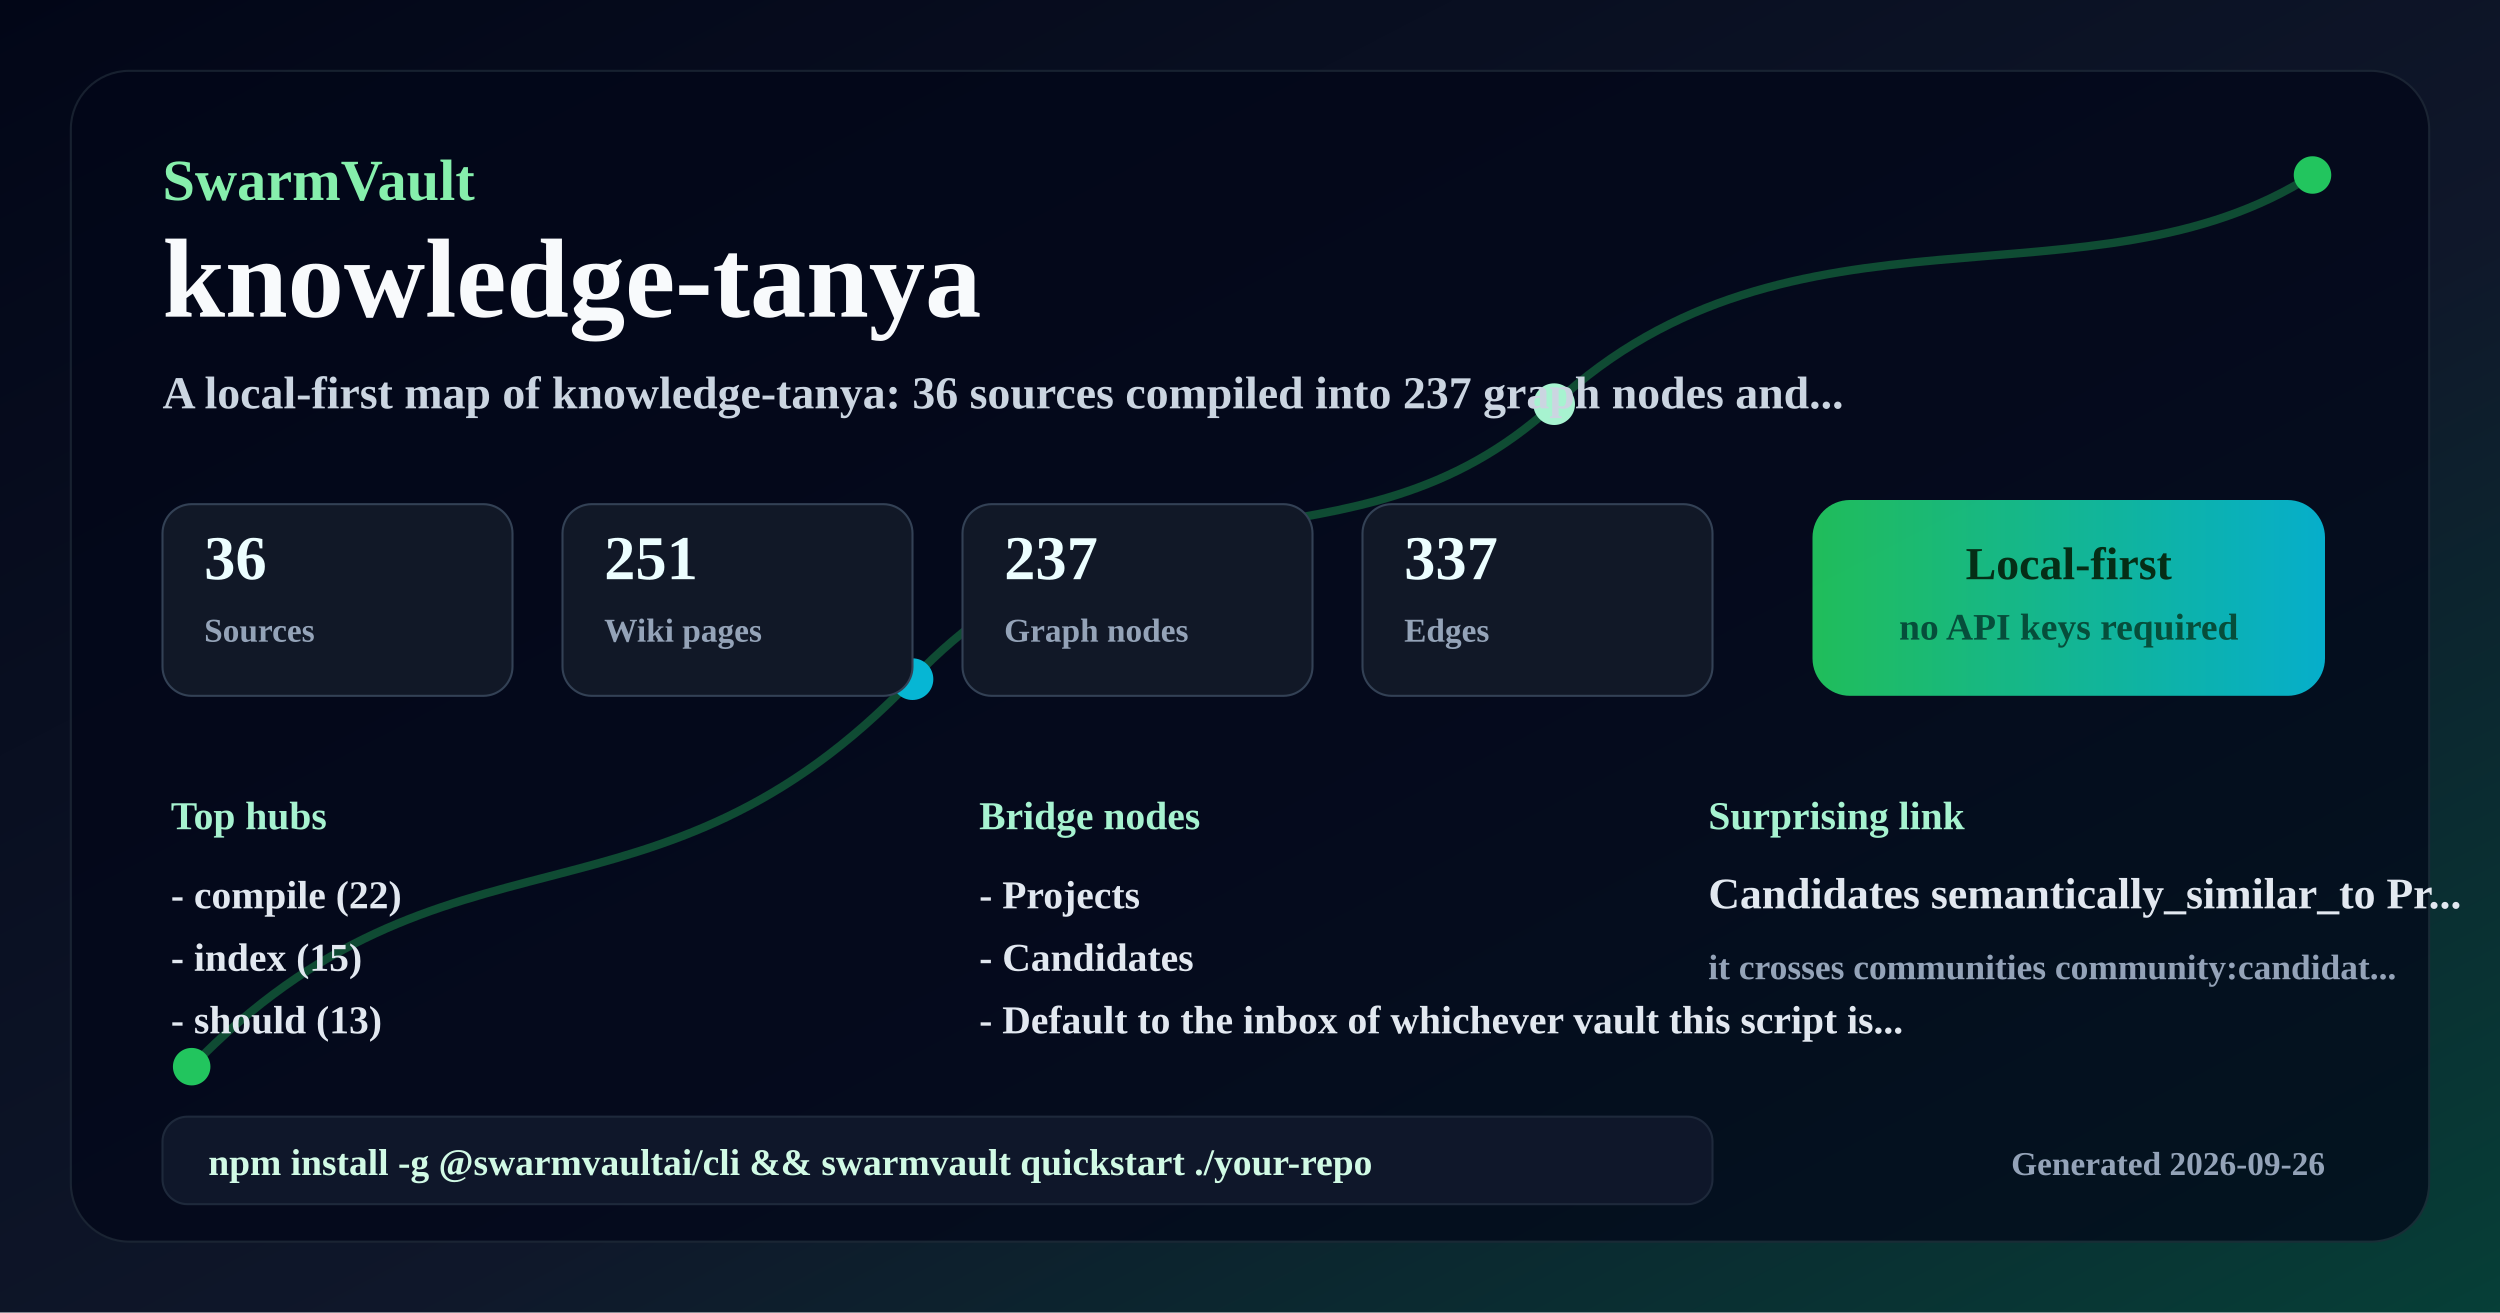
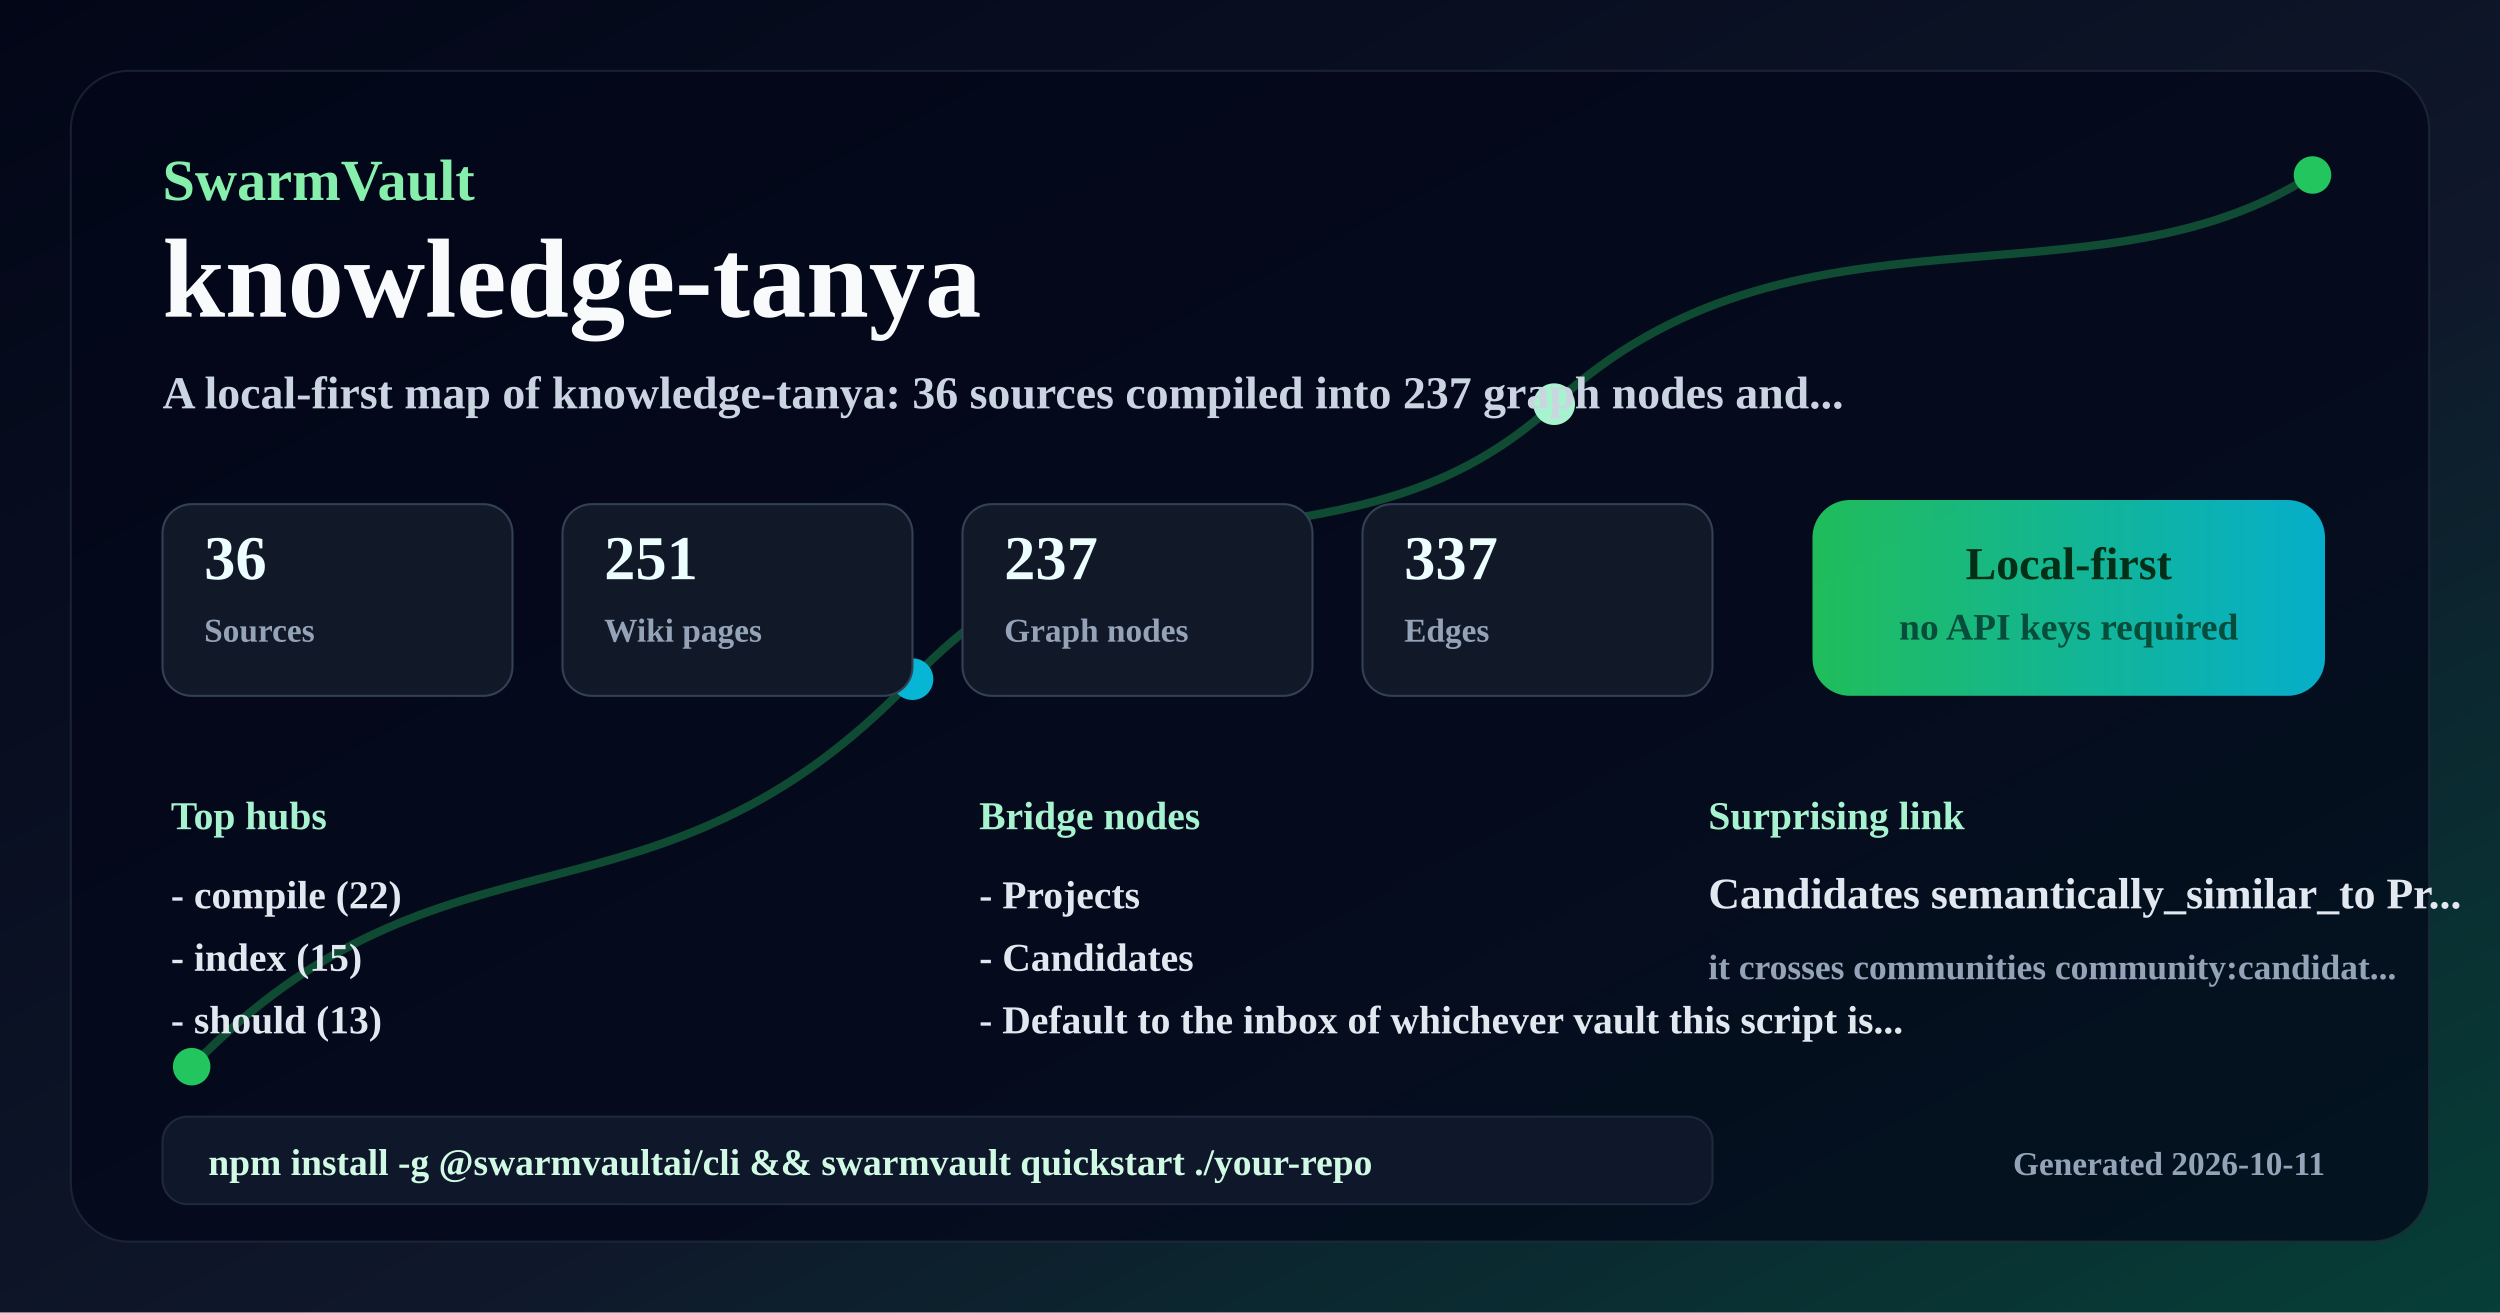
<svg xmlns="http://www.w3.org/2000/svg" width="1200" height="630" viewBox="0 0 1200 630" role="img" aria-labelledby="title desc">
  <defs>
    <linearGradient id="background" x1="0" y1="0" x2="1" y2="1">
      <stop offset="0%" stop-color="#020617" />
      <stop offset="58%" stop-color="#0f172a" />
      <stop offset="100%" stop-color="#063f37" />
    </linearGradient>
    <linearGradient id="accent" x1="0" y1="0" x2="1" y2="0">
      <stop offset="0%" stop-color="#22c55e" />
      <stop offset="100%" stop-color="#06b6d4" />
    </linearGradient>
  </defs>
  <rect width="1200" height="630" fill="url(#background)" />
  <rect x="34" y="34" width="1132" height="562" rx="28" fill="#020617" opacity="0.72" stroke="#1f2937" />
  <path d="M92 512 C214 386 314 456 438 326 C540 218 648 284 746 194 C860 88 1004 152 1110 84" fill="none" stroke="#22c55e" stroke-width="4" opacity="0.35" />
  <circle cx="92" cy="512" r="9" fill="#22c55e" />
  <circle cx="438" cy="326" r="10" fill="#06b6d4" />
  <circle cx="746" cy="194" r="10" fill="#a7f3d0" />
  <circle cx="1110" cy="84" r="9" fill="#22c55e" />
  <text x="78" y="96" font-size="28" fill="#86efac" font-weight="900" text-anchor="start">SwarmVault</text>
  <text x="78" y="152" font-size="54" fill="#f8fafc" font-weight="900" text-anchor="start">knowledge-tanya</text>
  <text x="78" y="196" font-size="22" fill="#cbd5e1" font-weight="600" text-anchor="start">A local-first map of knowledge-tanya: 36 sources compiled into 237 graph nodes and...</text>
  <rect x="78" y="242" width="168" height="92" rx="14" fill="#111827" stroke="#334155" />
  <text x="98" y="278" font-size="30" fill="#ecfeff" font-weight="800" text-anchor="start">36</text>
  <text x="98" y="308" font-size="16" fill="#94a3b8" font-weight="600" text-anchor="start">Sources</text>
  <rect x="270" y="242" width="168" height="92" rx="14" fill="#111827" stroke="#334155" />
  <text x="290" y="278" font-size="30" fill="#ecfeff" font-weight="800" text-anchor="start">251</text>
  <text x="290" y="308" font-size="16" fill="#94a3b8" font-weight="600" text-anchor="start">Wiki pages</text>
  <rect x="462" y="242" width="168" height="92" rx="14" fill="#111827" stroke="#334155" />
  <text x="482" y="278" font-size="30" fill="#ecfeff" font-weight="800" text-anchor="start">237</text>
  <text x="482" y="308" font-size="16" fill="#94a3b8" font-weight="600" text-anchor="start">Graph nodes</text>
  <rect x="654" y="242" width="168" height="92" rx="14" fill="#111827" stroke="#334155" />
  <text x="674" y="278" font-size="30" fill="#ecfeff" font-weight="800" text-anchor="start">337</text>
  <text x="674" y="308" font-size="16" fill="#94a3b8" font-weight="600" text-anchor="start">Edges</text>
  <rect x="870" y="240" width="246" height="94" rx="18" fill="url(#accent)" opacity="0.95" />
  <text x="993" y="278" font-size="22" fill="#052e16" font-weight="900" text-anchor="middle">Local-first</text>
  <text x="993" y="307" font-size="18" fill="#064e3b" font-weight="800" text-anchor="middle">no API keys required</text>
  <text x="82" y="398" font-size="19" fill="#a7f3d0" font-weight="800" text-anchor="start">Top hubs</text>
  <text x="82" y="436" font-size="19" fill="#e2e8f0" font-weight="600" text-anchor="start">- compile (22)</text>
  <text x="82" y="466" font-size="19" fill="#e2e8f0" font-weight="600" text-anchor="start">- index (15)</text>
  <text x="82" y="496" font-size="19" fill="#e2e8f0" font-weight="600" text-anchor="start">- should (13)</text>
  <text x="470" y="398" font-size="19" fill="#a7f3d0" font-weight="800" text-anchor="start">Bridge nodes</text>
  <text x="470" y="436" font-size="19" fill="#e2e8f0" font-weight="600" text-anchor="start">- Projects</text>
  <text x="470" y="466" font-size="19" fill="#e2e8f0" font-weight="600" text-anchor="start">- Candidates</text>
  <text x="470" y="496" font-size="19" fill="#e2e8f0" font-weight="600" text-anchor="start">- Default to the inbox of whichever vault this script is...</text>
  <text x="820" y="398" font-size="19" fill="#a7f3d0" font-weight="800" text-anchor="start">Surprising link</text>
  <text x="820" y="436" font-size="21" fill="#e2e8f0" font-weight="800" text-anchor="start">Candidates semantically_similar_to Pr...</text>
  <text x="820" y="470" font-size="17" fill="#94a3b8" font-weight="600" text-anchor="start">it crosses communities community:candidat...</text>
  <rect x="78" y="536" width="744" height="42" rx="12" fill="#0f172a" stroke="#1e293b" />
  <text x="100" y="564" font-size="18" fill="#d1fae5" font-weight="800" text-anchor="start">npm install -g @swarmvaultai/cli &amp;&amp; swarmvault quickstart ./your-repo</text>
-   <text x="1116" y="564" font-size="16" fill="#94a3b8" font-weight="600" text-anchor="end">Generated 2026-09-26</text>
+   <text x="1116" y="564" font-size="16" fill="#94a3b8" font-weight="600" text-anchor="end">Generated 2026-10-11</text>
</svg>
